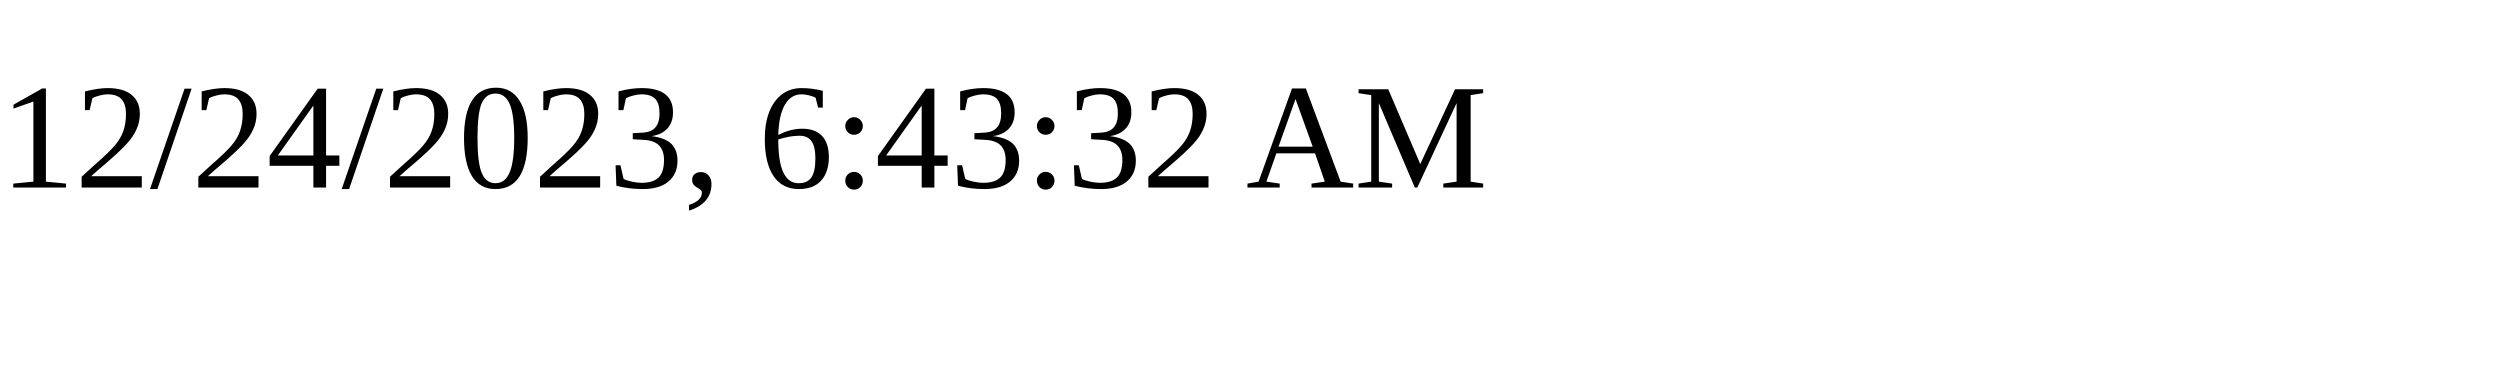
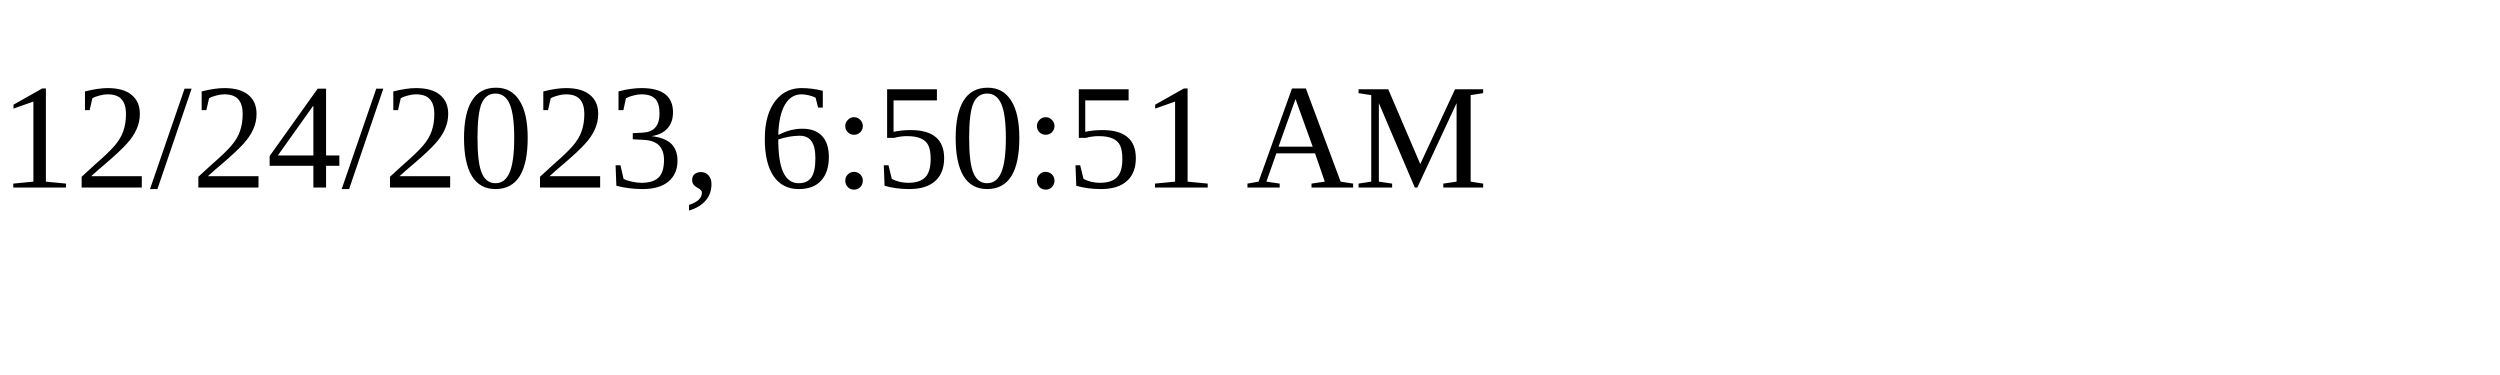
<svg xmlns="http://www.w3.org/2000/svg" height="30" width="200">
-   <text x="0" y="15">12/24/2023, 6:43:32 AM</text>
+   <text x="0" y="15">12/24/2023, 6:50:51 AM</text>
</svg>
